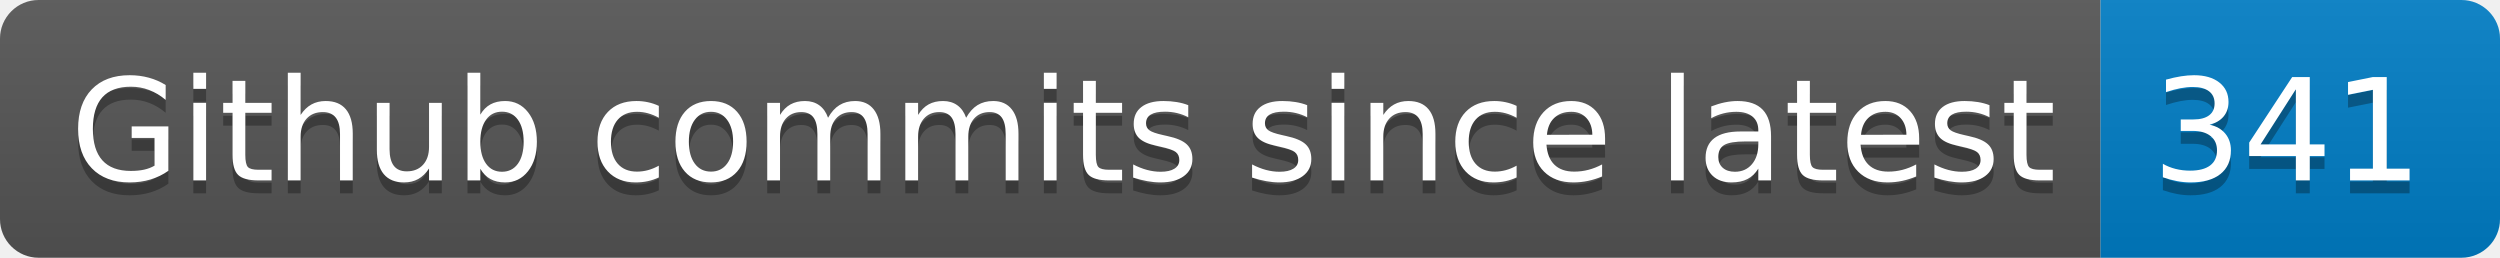
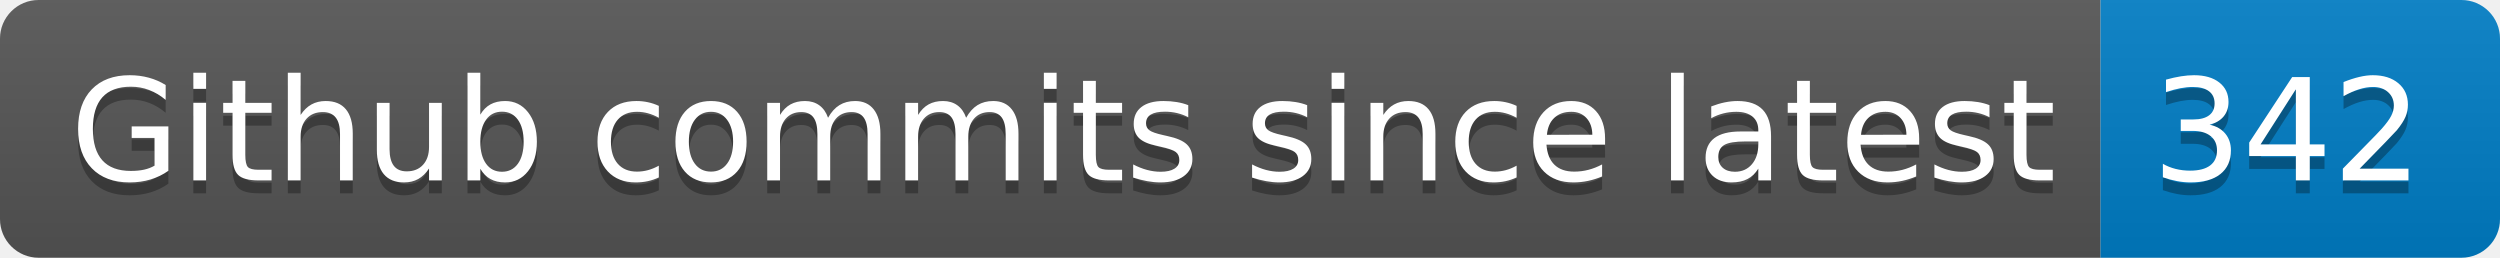
- <svg xmlns="http://www.w3.org/2000/svg" width="194" height="20" role="img" aria-label="Github commits since latest: 341">
+ <svg xmlns="http://www.w3.org/2000/svg" width="194" height="20" role="img" aria-label="Github commits since latest: 342">
  <linearGradient id="s" x2="0" y2="100%">
    <stop offset="0" stop-color="#bbb" stop-opacity=".1" />
    <stop offset="1" stop-opacity=".1" />
  </linearGradient>
  <clipPath id="r">
    <rect width="194" height="20" rx="3" fill="#fff" />
  </clipPath>
  <g clip-path="url(#r)">
    <rect width="163" height="20" fill="#555" />
    <rect x="163" width="31" height="20" fill="#007ec6" />
    <rect width="194" height="20" fill="url(#s)" />
  </g>
  <g fill="#fff" text-anchor="middle" font-family="Verdana,Geneva,DejaVu Sans,sans-serif" text-rendering="geometricPrecision" font-size="110">
    <text aria-hidden="true" x="825" y="150" fill="#010101" fill-opacity=".3" transform="scale(.1)" textLength="1530">Github commits since latest</text>
    <text x="825" y="140" transform="scale(.1)" fill="#fff" textLength="1530">Github commits since latest</text>
-     <text aria-hidden="true" x="1775" y="150" fill="#010101" fill-opacity=".3" transform="scale(.1)" textLength="210">341</text>
-     <text x="1775" y="140" transform="scale(.1)" fill="#fff" textLength="210">341</text>
+     <text aria-hidden="true" x="1775" y="150" fill="#010101" fill-opacity=".3" transform="scale(.1)" textLength="210">342</text>
+     <text x="1775" y="140" transform="scale(.1)" fill="#fff" textLength="210">342</text>
  </g>
</svg>
